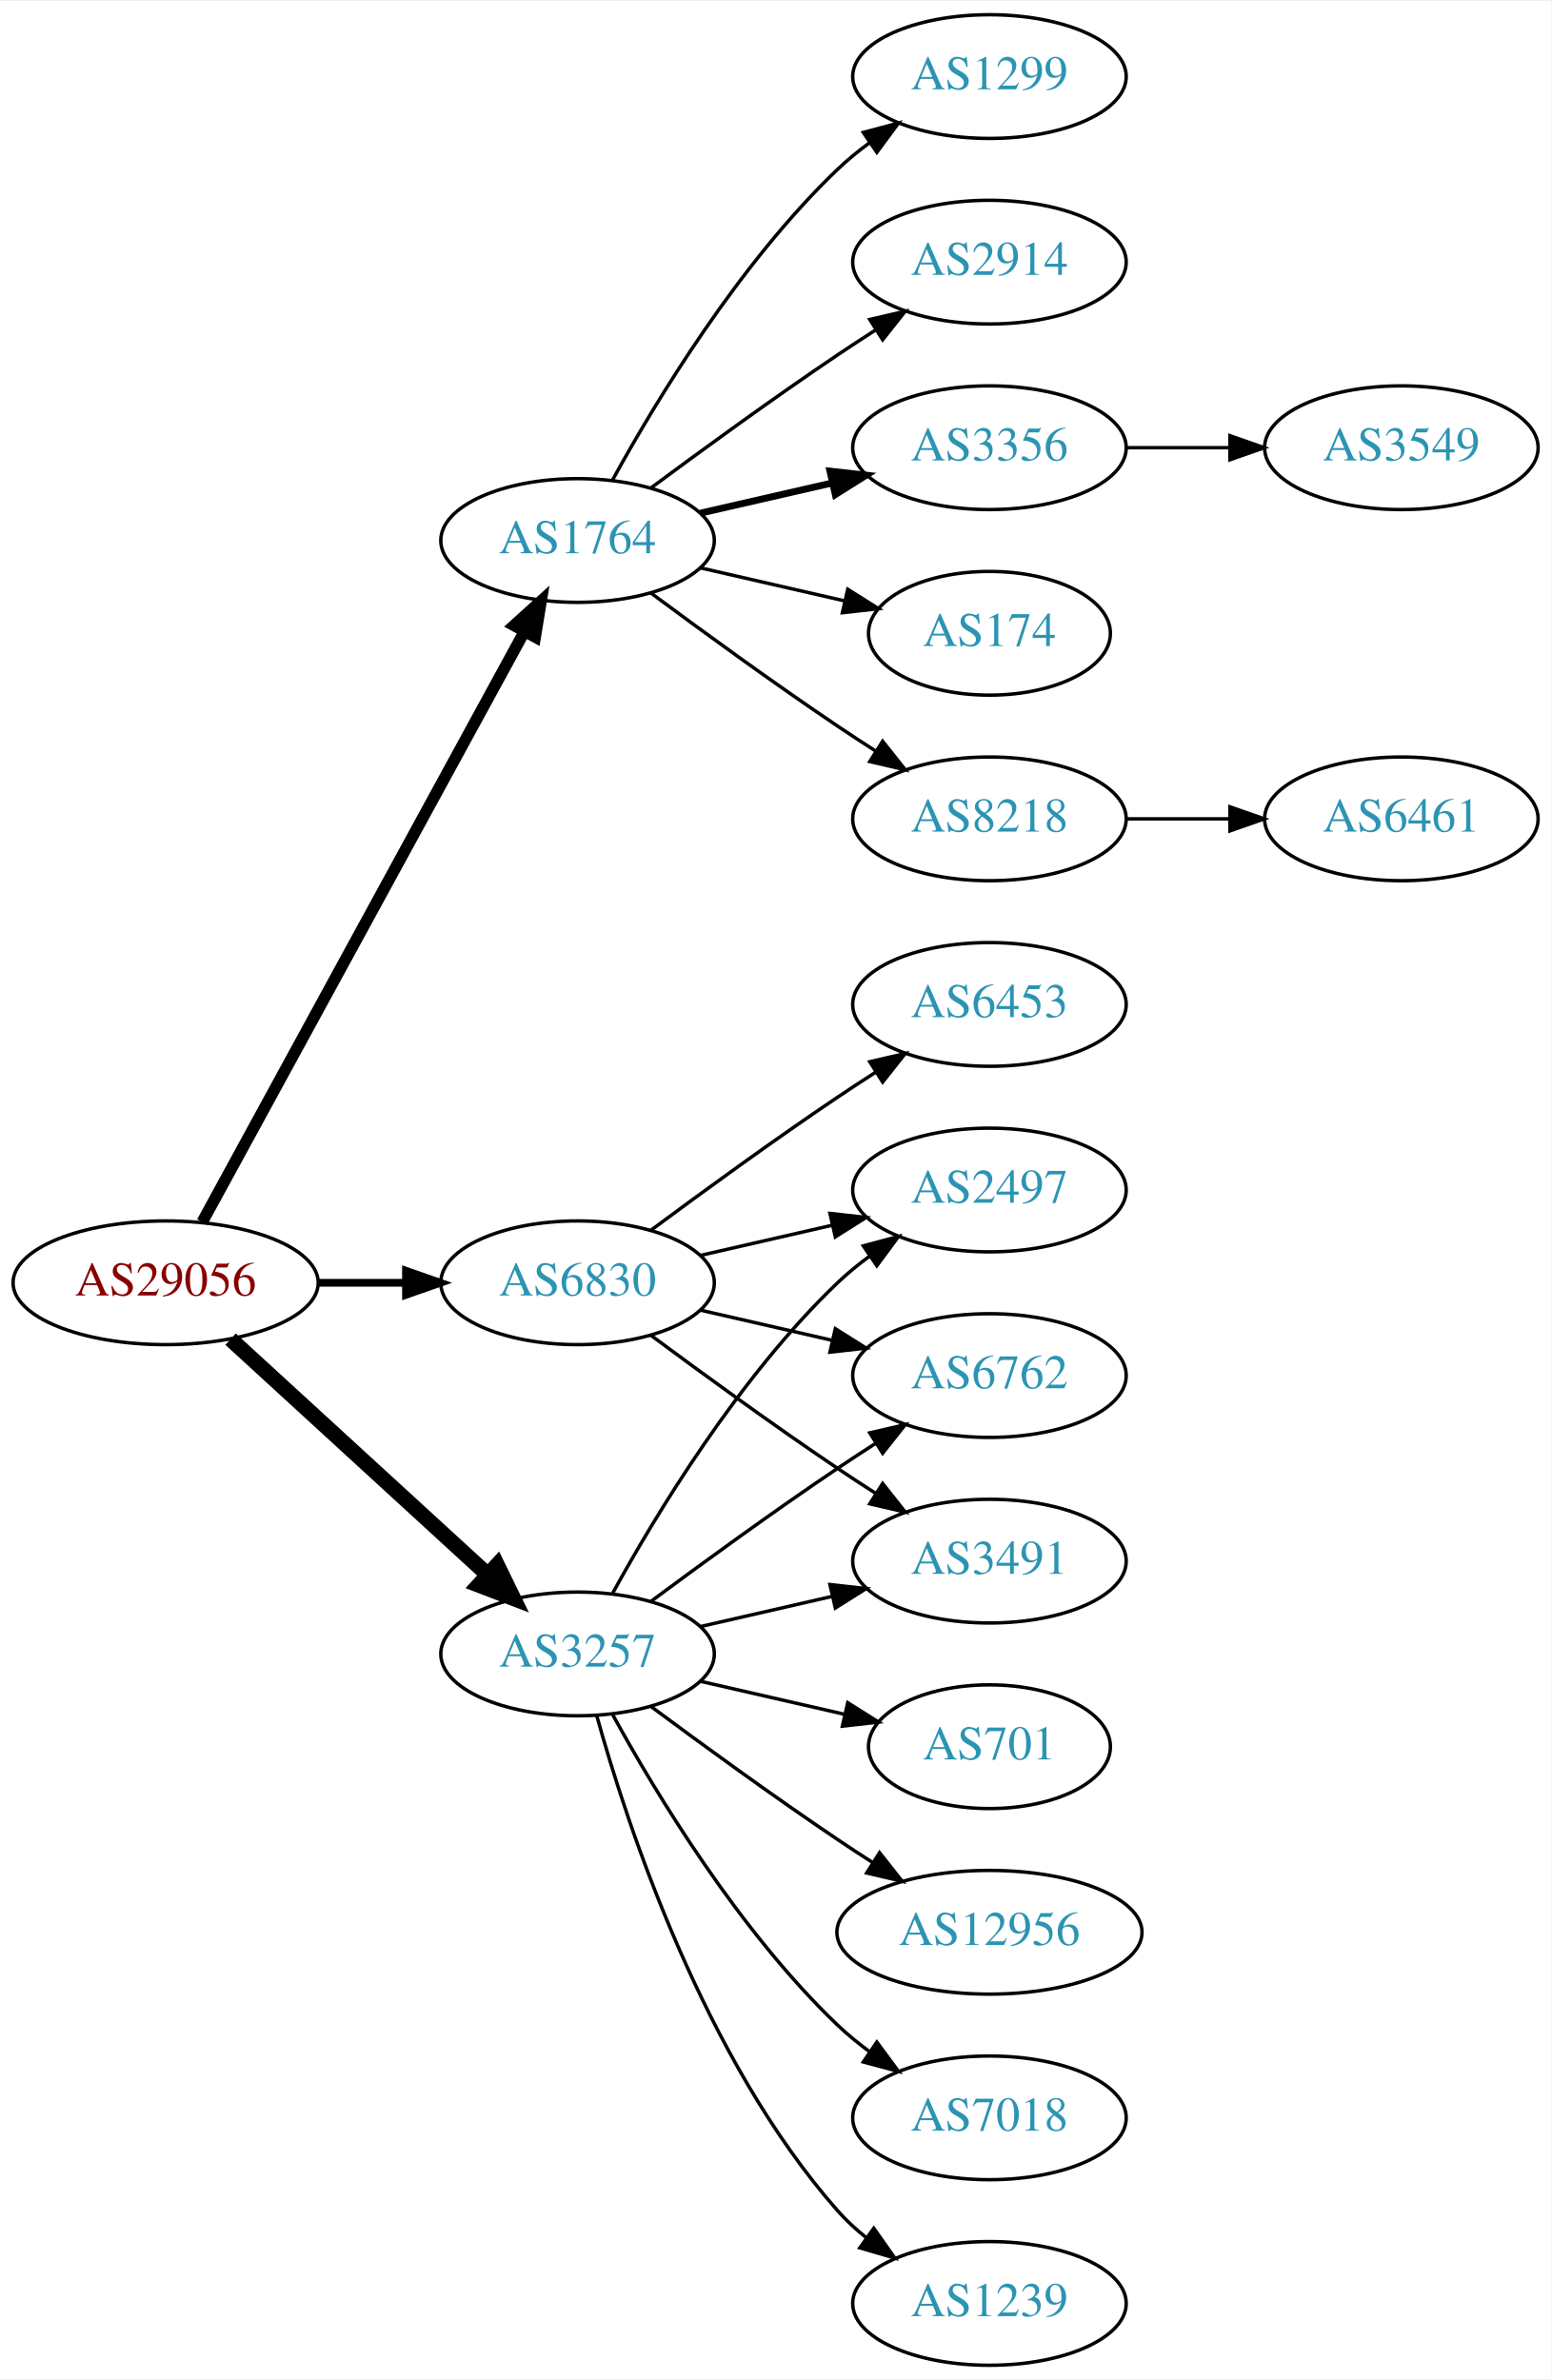
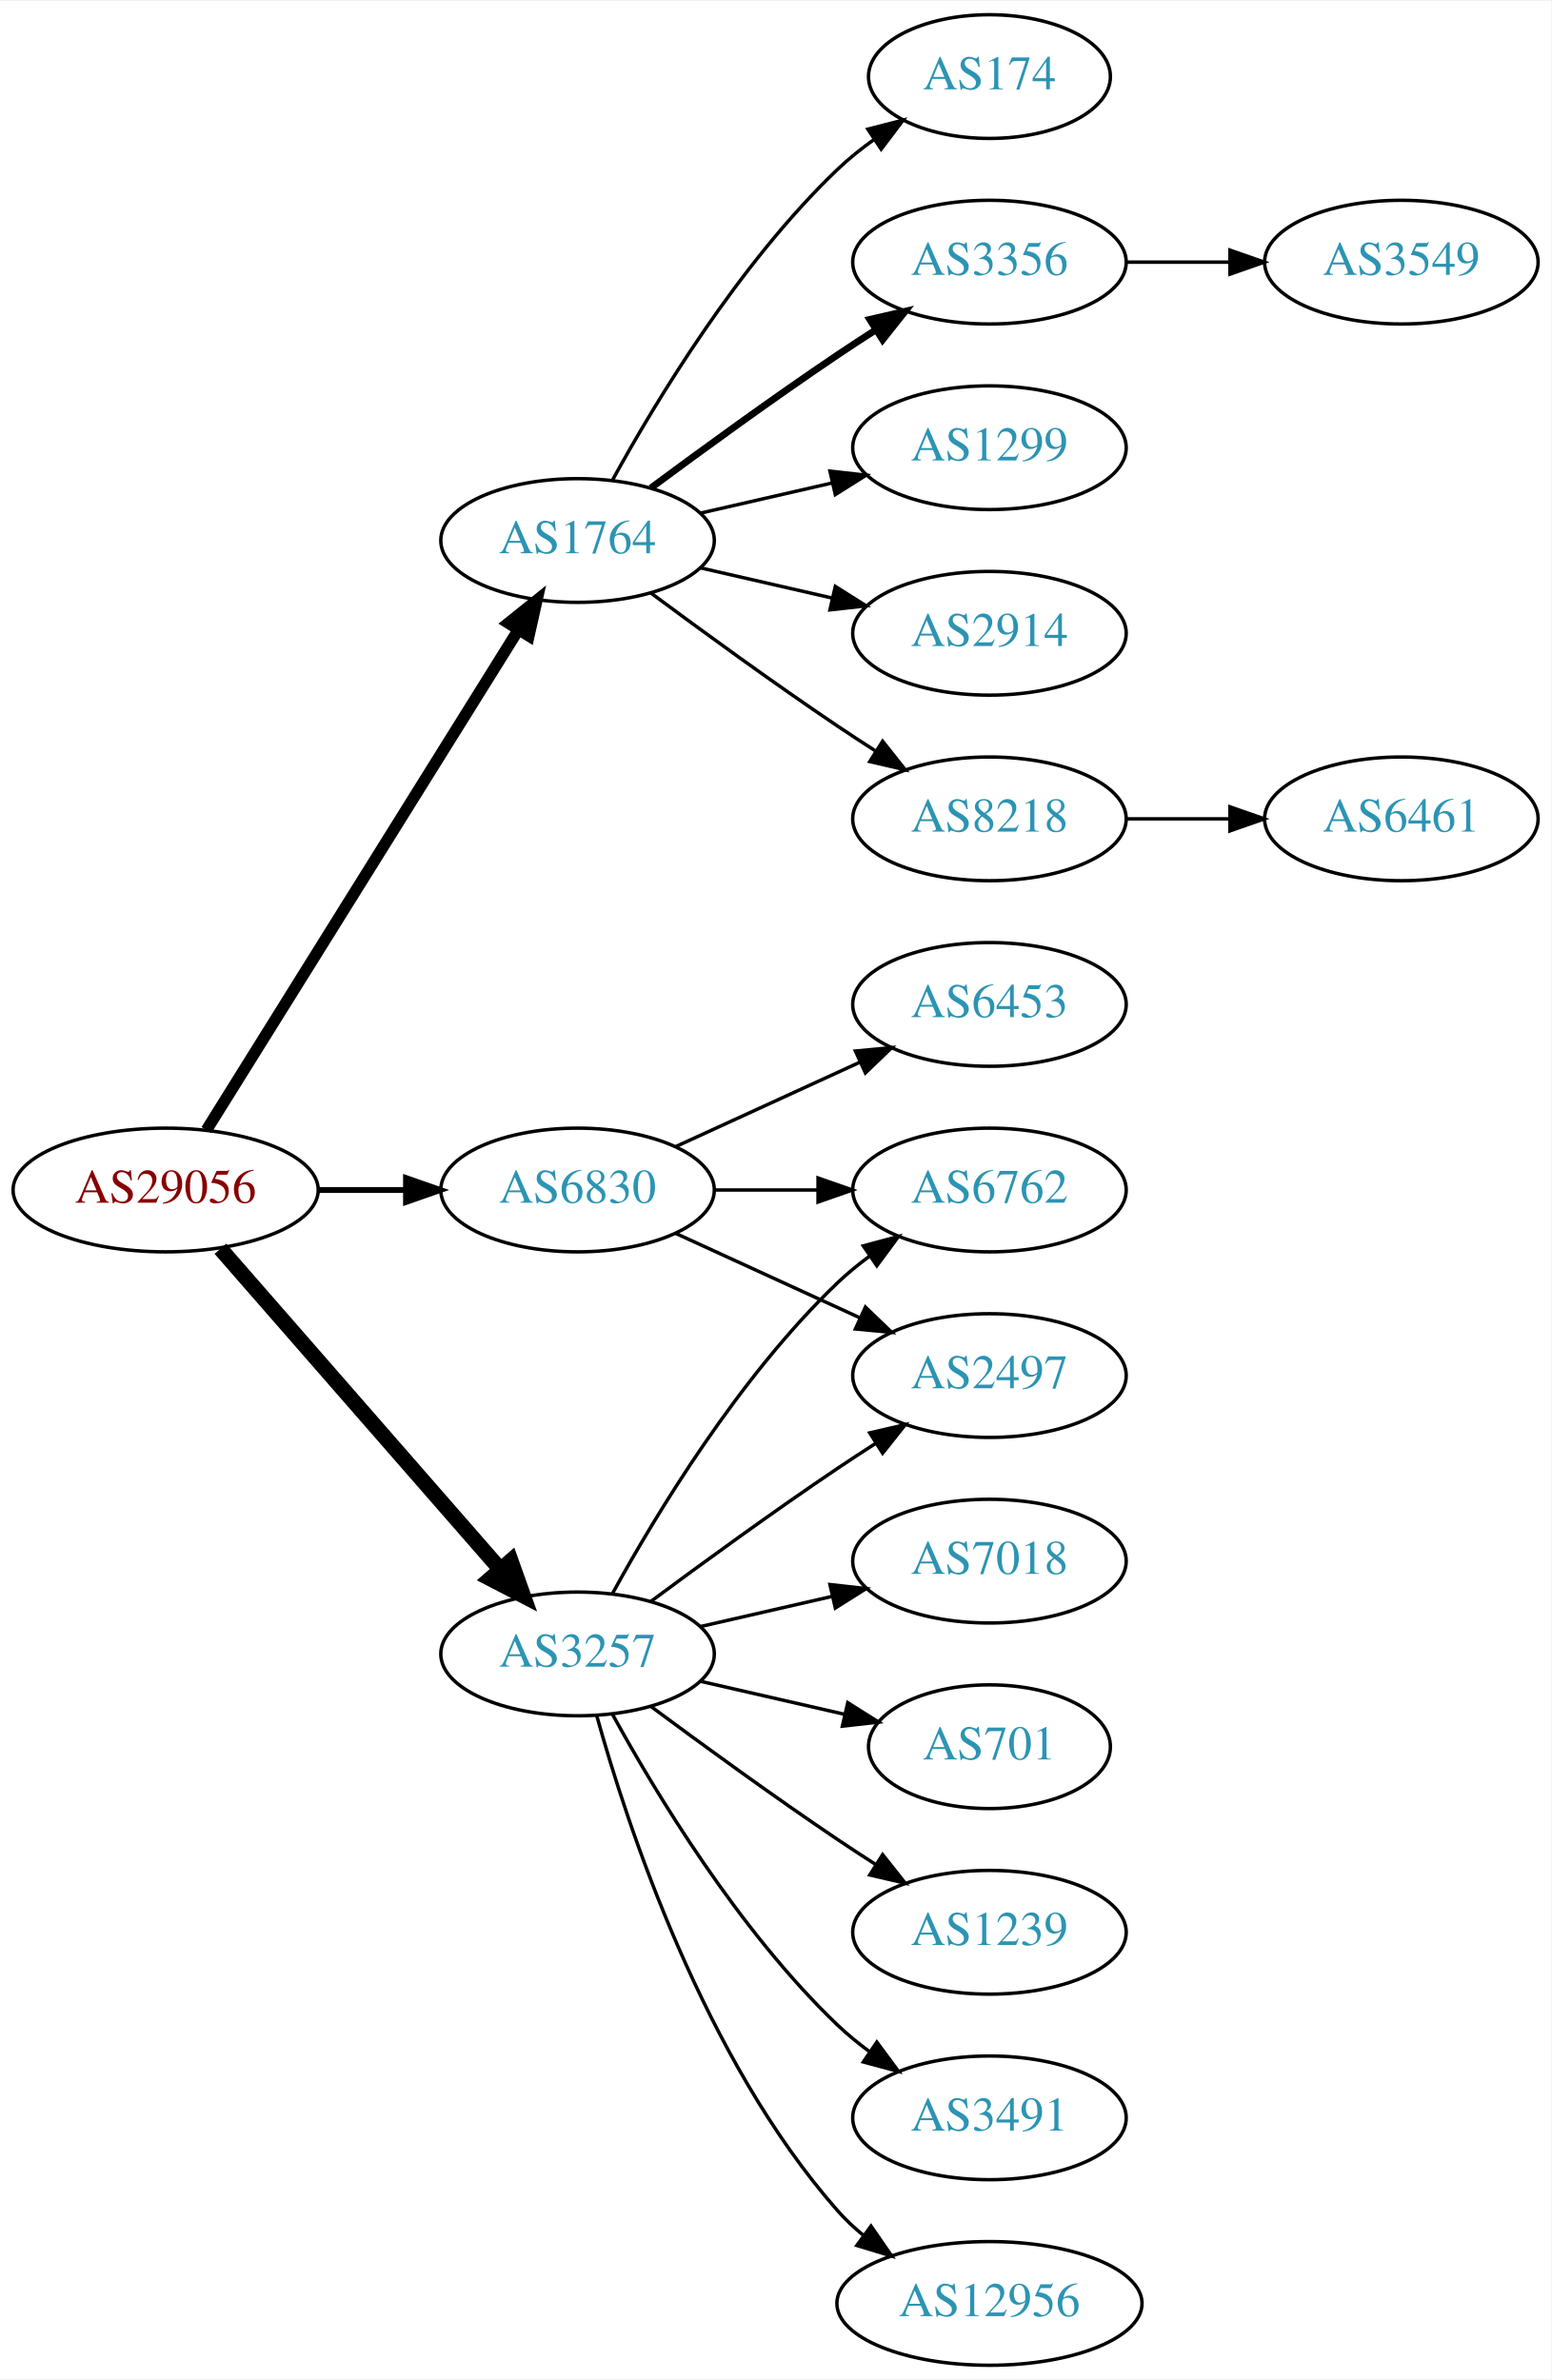
<svg xmlns="http://www.w3.org/2000/svg" xmlns:xlink="http://www.w3.org/1999/xlink" width="451pt" height="692pt" viewBox="0.00 0.00 451.37 692.00">
  <g id="graph0" class="graph" transform="scale(1 1) rotate(0) translate(4 688)">
    <polygon fill="white" stroke="none" points="-4,4 -4,-688 447.37,-688 447.37,4 -4,4" />
    <g id="node1" class="node">
      <g id="a_node1">
        <a xlink:href="/asn/29056" xlink:title="AS29056 ~ Citycom Telekommunikation GmbH [AT]">
-           <ellipse fill="#ffffff" stroke="black" cx="44.196" cy="-315" rx="44.393" ry="18" />
-           <text text-anchor="middle" x="44.196" y="-311.3" font-family="Times,serif" font-size="14.00" fill="#880000">AS29056</text>
+           <ellipse fill="#ffffff" stroke="black" cx="44.196" cy="-342" rx="44.393" ry="18" />
+           <text text-anchor="middle" x="44.196" y="-338.3" font-family="Times,serif" font-size="14.00" fill="#880000">AS29056</text>
        </a>
      </g>
    </g>
    <g id="node2" class="node">
      <g id="a_node2">
        <a xlink:href="/asn/1764" xlink:title="AS1764 ~ NEXTLAYER-AS [AT]">
          <ellipse fill="#ffffff" stroke="black" cx="164.039" cy="-531" rx="39.794" ry="18" />
          <text text-anchor="middle" x="164.039" y="-527.3" font-family="Times,serif" font-size="14.00" fill="#2c94b3">AS1764</text>
        </a>
      </g>
    </g>
    <g id="edge1" class="edge">
-       <path fill="none" stroke="black" stroke-width="3.375" d="M54.84,-332.676C75.521,-370.584 124.234,-459.873 148.613,-504.559" />
-       <polygon fill="black" stroke="black" stroke-width="3.375" points="145.565,-506.28 153.427,-513.383 151.71,-502.928 145.565,-506.28" />
+       <path fill="none" stroke="black" stroke-width="3.375" d="M56.071,-359.442C76.855,-392.775 122.315,-465.686 146.744,-504.866" />
+       <polygon fill="black" stroke="black" stroke-width="3.375" points="143.929,-506.966 152.19,-513.6 149.869,-503.263 143.929,-506.966" />
    </g>
    <g id="node3" class="node">
      <g id="a_node3">
        <a xlink:href="/asn/3257" xlink:title="AS3257 ~ GTT [DE]">
          <ellipse fill="#ffffff" stroke="black" cx="164.039" cy="-207" rx="39.794" ry="18" />
          <text text-anchor="middle" x="164.039" y="-203.3" font-family="Times,serif" font-size="14.00" fill="#2c94b3">AS3257</text>
        </a>
      </g>
    </g>
    <g id="edge2" class="edge">
-       <path fill="none" stroke="black" stroke-width="4.5" d="M63.094,-298.597C83.022,-280.333 115.38,-250.678 137.857,-230.079" />
-       <polygon fill="black" stroke="black" stroke-width="4.5" points="140.647,-232.863 145.359,-223.203 135.326,-227.057 140.647,-232.863" />
+       <path fill="none" stroke="black" stroke-width="4.5" d="M60.121,-324.902C80.663,-301.369 117.782,-258.845 141.379,-231.813" />
+       <polygon fill="black" stroke="black" stroke-width="4.5" points="144.625,-234.082 148.235,-223.959 138.692,-228.903 144.625,-234.082" />
    </g>
    <g id="node4" class="node">
      <g id="a_node4">
        <a xlink:href="/asn/6830" xlink:title="AS6830 ~ LGI-UPC [AT]">
-           <ellipse fill="#ffffff" stroke="black" cx="164.039" cy="-315" rx="39.794" ry="18" />
-           <text text-anchor="middle" x="164.039" y="-311.3" font-family="Times,serif" font-size="14.00" fill="#2c94b3">AS6830</text>
+           <ellipse fill="#ffffff" stroke="black" cx="164.039" cy="-342" rx="39.794" ry="18" />
+           <text text-anchor="middle" x="164.039" y="-338.3" font-family="Times,serif" font-size="14.00" fill="#2c94b3">AS6830</text>
        </a>
      </g>
    </g>
    <g id="edge3" class="edge">
-       <path fill="none" stroke="black" stroke-width="2.25" d="M88.407,-315C96.72,-315 105.482,-315 113.965,-315" />
-       <polygon fill="black" stroke="black" stroke-width="2.25" points="114.123,-318.5 124.123,-315 114.123,-311.5 114.123,-318.5" />
+       <path fill="none" stroke="black" stroke-width="1.688" d="M88.407,-342C96.72,-342 105.482,-342 113.965,-342" />
+       <polygon fill="black" stroke="black" stroke-width="1.688" points="114.123,-345.5 124.123,-342 114.123,-338.5 114.123,-345.5" />
    </g>
    <g id="node5" class="node">
      <g id="a_node5">
        <a xlink:href="/asn/8218" xlink:title="AS8218 ~ legacy Neotelecoms [FR]">
          <ellipse fill="#ffffff" stroke="black" cx="283.881" cy="-450" rx="39.794" ry="18" />
          <text text-anchor="middle" x="283.881" y="-446.3" font-family="Times,serif" font-size="14.00" fill="#2c94b3">AS8218</text>
        </a>
      </g>
    </g>
    <g id="edge4" class="edge">
      <path fill="none" stroke="black" d="M185.369,-515.723C200.231,-504.696 220.976,-489.593 239.685,-477 243.234,-474.611 246.984,-472.161 250.733,-469.758" />
      <polygon fill="black" stroke="black" points="252.801,-472.591 259.381,-464.288 249.059,-466.675 252.801,-472.591" />
    </g>
    <g id="node6" class="node">
      <g id="a_node6">
-         <a xlink:href="/asn/1299" xlink:title="AS1299 ~ Telia Carrier [EU]">
-           <ellipse fill="#ffffff" stroke="black" cx="283.881" cy="-666" rx="39.794" ry="18" />
-           <text text-anchor="middle" x="283.881" y="-662.3" font-family="Times,serif" font-size="14.00" fill="#2c94b3">AS1299</text>
+         <a xlink:href="/asn/174" xlink:title="AS174 ~ Cogent Communications [US]">
+           <ellipse fill="#ffffff" stroke="black" cx="283.881" cy="-666" rx="35.194" ry="18" />
+           <text text-anchor="middle" x="283.881" y="-662.3" font-family="Times,serif" font-size="14.00" fill="#2c94b3">AS174</text>
        </a>
      </g>
    </g>
    <g id="edge5" class="edge">
-       <path fill="none" stroke="black" d="M174.28,-548.713C186.825,-571.561 211.002,-611.611 239.685,-639 242.553,-641.739 245.742,-644.347 249.051,-646.785" />
-       <polygon fill="black" stroke="black" points="247.175,-649.742 257.411,-652.477 251.114,-643.956 247.175,-649.742" />
+       <path fill="none" stroke="black" d="M174.28,-548.713C186.825,-571.561 211.002,-611.611 239.685,-639 242.939,-642.107 246.606,-645.046 250.393,-647.76" />
+       <polygon fill="black" stroke="black" points="248.495,-650.701 258.761,-653.322 252.37,-644.872 248.495,-650.701" />
    </g>
    <g id="node7" class="node">
      <g id="a_node7">
-         <a xlink:href="/asn/2914" xlink:title="AS2914 ~ NTT America, Inc. [US]">
+         <a xlink:href="/asn/3356" xlink:title="AS3356 ~ Level 3 Parent, LLC [US]">
          <ellipse fill="#ffffff" stroke="black" cx="283.881" cy="-612" rx="39.794" ry="18" />
-           <text text-anchor="middle" x="283.881" y="-608.3" font-family="Times,serif" font-size="14.00" fill="#2c94b3">AS2914</text>
+           <text text-anchor="middle" x="283.881" y="-608.3" font-family="Times,serif" font-size="14.00" fill="#2c94b3">AS3356</text>
        </a>
      </g>
    </g>
    <g id="edge6" class="edge">
-       <path fill="none" stroke="black" d="M185.369,-546.277C200.231,-557.304 220.976,-572.407 239.685,-585 243.234,-587.389 246.984,-589.839 250.733,-592.242" />
-       <polygon fill="black" stroke="black" points="249.059,-595.325 259.381,-597.712 252.801,-589.409 249.059,-595.325" />
+       <path fill="none" stroke="black" stroke-width="2" d="M185.369,-546.277C200.231,-557.304 220.976,-572.407 239.685,-585 243.234,-587.389 246.984,-589.839 250.733,-592.242" />
+       <polygon fill="black" stroke="black" stroke-width="2" points="249.059,-595.325 259.381,-597.712 252.801,-589.409 249.059,-595.325" />
    </g>
    <g id="node8" class="node">
      <g id="a_node8">
-         <a xlink:href="/asn/3356" xlink:title="AS3356 ~ Level 3 Parent, LLC [US]">
+         <a xlink:href="/asn/1299" xlink:title="AS1299 ~ Telia Carrier [EU]">
          <ellipse fill="#ffffff" stroke="black" cx="283.881" cy="-558" rx="39.794" ry="18" />
-           <text text-anchor="middle" x="283.881" y="-554.3" font-family="Times,serif" font-size="14.00" fill="#2c94b3">AS3356</text>
+           <text text-anchor="middle" x="283.881" y="-554.3" font-family="Times,serif" font-size="14.00" fill="#2c94b3">AS1299</text>
        </a>
      </g>
    </g>
    <g id="edge7" class="edge">
-       <path fill="none" stroke="black" stroke-width="2" d="M199.758,-538.955C211.758,-541.704 225.379,-544.825 238.071,-547.733" />
-       <polygon fill="black" stroke="black" stroke-width="2" points="237.474,-551.187 248.003,-550.009 239.037,-544.364 237.474,-551.187" />
+       <path fill="none" stroke="black" d="M199.758,-538.955C211.758,-541.704 225.379,-544.825 238.071,-547.733" />
+       <polygon fill="black" stroke="black" points="237.474,-551.187 248.003,-550.009 239.037,-544.364 237.474,-551.187" />
    </g>
    <g id="node9" class="node">
      <g id="a_node9">
-         <a xlink:href="/asn/174" xlink:title="AS174 ~ Cogent Communications [US]">
-           <ellipse fill="#ffffff" stroke="black" cx="283.881" cy="-504" rx="35.194" ry="18" />
-           <text text-anchor="middle" x="283.881" y="-500.3" font-family="Times,serif" font-size="14.00" fill="#2c94b3">AS174</text>
+         <a xlink:href="/asn/2914" xlink:title="AS2914 ~ NTT America, Inc. [US]">
+           <ellipse fill="#ffffff" stroke="black" cx="283.881" cy="-504" rx="39.794" ry="18" />
+           <text text-anchor="middle" x="283.881" y="-500.3" font-family="Times,serif" font-size="14.00" fill="#2c94b3">AS2914</text>
        </a>
      </g>
    </g>
    <g id="edge8" class="edge">
-       <path fill="none" stroke="black" d="M199.758,-523.045C212.85,-520.045 227.873,-516.604 241.513,-513.478" />
-       <polygon fill="black" stroke="black" points="242.655,-516.807 251.621,-511.162 241.091,-509.984 242.655,-516.807" />
+       <path fill="none" stroke="black" d="M199.758,-523.045C211.758,-520.296 225.379,-517.175 238.071,-514.267" />
+       <polygon fill="black" stroke="black" points="239.037,-517.636 248.003,-511.991 237.474,-510.813 239.037,-517.636" />
    </g>
    <g id="node12" class="node">
      <g id="a_node12">
        <a xlink:href="/asn/2497" xlink:title="AS2497 ~ Internet Initiative Japan Inc. [JP]">
-           <ellipse fill="#ffffff" stroke="black" cx="283.881" cy="-342" rx="39.794" ry="18" />
-           <text text-anchor="middle" x="283.881" y="-338.3" font-family="Times,serif" font-size="14.00" fill="#2c94b3">AS2497</text>
+           <ellipse fill="#ffffff" stroke="black" cx="283.881" cy="-288" rx="39.794" ry="18" />
+           <text text-anchor="middle" x="283.881" y="-284.3" font-family="Times,serif" font-size="14.00" fill="#2c94b3">AS2497</text>
        </a>
      </g>
    </g>
    <g id="edge11" class="edge">
-       <path fill="none" stroke="black" d="M174.28,-224.713C186.825,-247.561 211.002,-287.611 239.685,-315 242.553,-317.739 245.742,-320.347 249.051,-322.785" />
-       <polygon fill="black" stroke="black" points="247.175,-325.742 257.411,-328.477 251.114,-319.956 247.175,-325.742" />
+       <path fill="none" stroke="black" d="M185.369,-222.277C200.231,-233.304 220.976,-248.407 239.685,-261 243.234,-263.389 246.984,-265.839 250.733,-268.242" />
+       <polygon fill="black" stroke="black" points="249.059,-271.325 259.381,-273.712 252.801,-265.409 249.059,-271.325" />
    </g>
    <g id="node13" class="node">
      <g id="a_node13">
-         <a xlink:href="/asn/1239" xlink:title="AS1239 ~ Sprint [US]">
-           <ellipse fill="#ffffff" stroke="black" cx="283.881" cy="-18" rx="39.794" ry="18" />
-           <text text-anchor="middle" x="283.881" y="-14.3" font-family="Times,serif" font-size="14.00" fill="#2c94b3">AS1239</text>
+         <a xlink:href="/asn/12956" xlink:title="AS12956 ~ TELXIUS [ES]">
+           <ellipse fill="#ffffff" stroke="black" cx="283.881" cy="-18" rx="44.393" ry="18" />
+           <text text-anchor="middle" x="283.881" y="-14.3" font-family="Times,serif" font-size="14.00" fill="#2c94b3">AS12956</text>
        </a>
      </g>
    </g>
    <g id="edge12" class="edge">
-       <path fill="none" stroke="black" d="M169.612,-189.054C178.517,-157.005 200.801,-89.158 239.685,-45 242.169,-42.179 245.019,-39.551 248.044,-37.129" />
-       <polygon fill="black" stroke="black" points="250.23,-39.869 256.334,-31.209 246.162,-34.172 250.23,-39.869" />
+       <path fill="none" stroke="black" d="M169.612,-189.054C178.517,-157.005 200.801,-89.158 239.685,-45 241.975,-42.399 244.577,-39.962 247.34,-37.699" />
+       <polygon fill="black" stroke="black" points="249.419,-40.514 255.434,-31.792 245.293,-34.86 249.419,-40.514" />
    </g>
    <g id="node14" class="node">
      <g id="a_node14">
        <a xlink:href="/asn/6762" xlink:title="AS6762 ~ TELECOM ITALIA SPARKLE S.p.A. [IT]">
-           <ellipse fill="#ffffff" stroke="black" cx="283.881" cy="-288" rx="39.794" ry="18" />
-           <text text-anchor="middle" x="283.881" y="-284.3" font-family="Times,serif" font-size="14.00" fill="#2c94b3">AS6762</text>
+           <ellipse fill="#ffffff" stroke="black" cx="283.881" cy="-342" rx="39.794" ry="18" />
+           <text text-anchor="middle" x="283.881" y="-338.3" font-family="Times,serif" font-size="14.00" fill="#2c94b3">AS6762</text>
        </a>
      </g>
    </g>
    <g id="edge13" class="edge">
-       <path fill="none" stroke="black" d="M185.369,-222.277C200.231,-233.304 220.976,-248.407 239.685,-261 243.234,-263.389 246.984,-265.839 250.733,-268.242" />
-       <polygon fill="black" stroke="black" points="249.059,-271.325 259.381,-273.712 252.801,-265.409 249.059,-271.325" />
+       <path fill="none" stroke="black" d="M174.28,-224.713C186.825,-247.561 211.002,-287.611 239.685,-315 242.553,-317.739 245.742,-320.347 249.051,-322.785" />
+       <polygon fill="black" stroke="black" points="247.175,-325.742 257.411,-328.477 251.114,-319.956 247.175,-325.742" />
    </g>
    <g id="node15" class="node">
      <g id="a_node15">
-         <a xlink:href="/asn/3491" xlink:title="AS3491 ~ PCCW Global, Inc. [US]">
+         <a xlink:href="/asn/7018" xlink:title="AS7018 ~ AT&amp;T Services, Inc. [US]">
          <ellipse fill="#ffffff" stroke="black" cx="283.881" cy="-234" rx="39.794" ry="18" />
-           <text text-anchor="middle" x="283.881" y="-230.3" font-family="Times,serif" font-size="14.00" fill="#2c94b3">AS3491</text>
+           <text text-anchor="middle" x="283.881" y="-230.3" font-family="Times,serif" font-size="14.00" fill="#2c94b3">AS7018</text>
        </a>
      </g>
    </g>
    <g id="edge14" class="edge">
      <path fill="none" stroke="black" d="M199.758,-214.955C211.758,-217.704 225.379,-220.825 238.071,-223.733" />
      <polygon fill="black" stroke="black" points="237.474,-227.187 248.003,-226.009 239.037,-220.364 237.474,-227.187" />
    </g>
    <g id="node16" class="node">
      <g id="a_node16">
        <a xlink:href="/asn/701" xlink:title="AS701 ~ UUNET [US]">
          <ellipse fill="#ffffff" stroke="black" cx="283.881" cy="-180" rx="35.194" ry="18" />
          <text text-anchor="middle" x="283.881" y="-176.3" font-family="Times,serif" font-size="14.00" fill="#2c94b3">AS701</text>
        </a>
      </g>
    </g>
    <g id="edge15" class="edge">
      <path fill="none" stroke="black" d="M199.758,-199.045C212.85,-196.045 227.873,-192.604 241.513,-189.478" />
      <polygon fill="black" stroke="black" points="242.655,-192.807 251.621,-187.162 241.091,-185.984 242.655,-192.807" />
    </g>
    <g id="node17" class="node">
      <g id="a_node17">
-         <a xlink:href="/asn/12956" xlink:title="AS12956 ~ TELXIUS [ES]">
-           <ellipse fill="#ffffff" stroke="black" cx="283.881" cy="-126" rx="44.393" ry="18" />
-           <text text-anchor="middle" x="283.881" y="-122.3" font-family="Times,serif" font-size="14.00" fill="#2c94b3">AS12956</text>
+         <a xlink:href="/asn/1239" xlink:title="AS1239 ~ Sprint [US]">
+           <ellipse fill="#ffffff" stroke="black" cx="283.881" cy="-126" rx="39.794" ry="18" />
+           <text text-anchor="middle" x="283.881" y="-122.3" font-family="Times,serif" font-size="14.00" fill="#2c94b3">AS1239</text>
        </a>
      </g>
    </g>
    <g id="edge16" class="edge">
-       <path fill="none" stroke="black" d="M185.369,-191.723C200.231,-180.696 220.976,-165.593 239.685,-153 242.975,-150.785 246.438,-148.518 249.912,-146.285" />
-       <polygon fill="black" stroke="black" points="251.909,-149.163 258.479,-140.852 248.16,-143.252 251.909,-149.163" />
+       <path fill="none" stroke="black" d="M185.369,-191.723C200.231,-180.696 220.976,-165.593 239.685,-153 243.234,-150.611 246.984,-148.161 250.733,-145.758" />
+       <polygon fill="black" stroke="black" points="252.801,-148.591 259.381,-140.288 249.059,-142.675 252.801,-148.591" />
    </g>
    <g id="node18" class="node">
      <g id="a_node18">
-         <a xlink:href="/asn/7018" xlink:title="AS7018 ~ AT&amp;T Services, Inc. [US]">
+         <a xlink:href="/asn/3491" xlink:title="AS3491 ~ PCCW Global, Inc. [US]">
          <ellipse fill="#ffffff" stroke="black" cx="283.881" cy="-72" rx="39.794" ry="18" />
-           <text text-anchor="middle" x="283.881" y="-68.3" font-family="Times,serif" font-size="14.00" fill="#2c94b3">AS7018</text>
+           <text text-anchor="middle" x="283.881" y="-68.3" font-family="Times,serif" font-size="14.00" fill="#2c94b3">AS3491</text>
        </a>
      </g>
    </g>
    <g id="edge17" class="edge">
      <path fill="none" stroke="black" d="M174.28,-189.287C186.825,-166.439 211.002,-126.389 239.685,-99 242.553,-96.261 245.742,-93.653 249.051,-91.215" />
      <polygon fill="black" stroke="black" points="251.114,-94.044 257.411,-85.523 247.175,-88.258 251.114,-94.044" />
    </g>
-     <g id="edge21" class="edge">
-       <path fill="none" stroke="black" d="M199.758,-322.955C211.758,-325.704 225.379,-328.825 238.071,-331.733" />
-       <polygon fill="black" stroke="black" points="237.474,-335.187 248.003,-334.009 239.037,-328.364 237.474,-335.187" />
-     </g>
-     <g id="edge19" class="edge">
-       <path fill="none" stroke="black" d="M199.758,-307.045C211.758,-304.296 225.379,-301.175 238.071,-298.267" />
-       <polygon fill="black" stroke="black" points="239.037,-301.636 248.003,-295.991 237.474,-294.813 239.037,-301.636" />
+     <g id="edge18" class="edge">
+       <path fill="none" stroke="black" d="M192.667,-329.339C208.624,-322.027 228.895,-312.739 246.178,-304.819" />
+       <polygon fill="black" stroke="black" points="247.793,-307.929 255.425,-300.581 244.876,-301.565 247.793,-307.929" />
    </g>
    <g id="edge20" class="edge">
-       <path fill="none" stroke="black" d="M185.369,-299.723C200.231,-288.696 220.976,-273.593 239.685,-261 243.234,-258.611 246.984,-256.161 250.733,-253.758" />
-       <polygon fill="black" stroke="black" points="252.801,-256.591 259.381,-248.288 249.059,-250.675 252.801,-256.591" />
+       <path fill="none" stroke="black" d="M203.951,-342C213.505,-342 223.854,-342 233.817,-342" />
+       <polygon fill="black" stroke="black" points="234.009,-345.5 244.009,-342 234.009,-338.5 234.009,-345.5" />
    </g>
    <g id="node19" class="node">
      <g id="a_node19">
        <a xlink:href="/asn/6453" xlink:title="AS6453 ~ TATA COMMUNICATIONS (AMERICA) INC [US]">
          <ellipse fill="#ffffff" stroke="black" cx="283.881" cy="-396" rx="39.794" ry="18" />
          <text text-anchor="middle" x="283.881" y="-392.3" font-family="Times,serif" font-size="14.00" fill="#2c94b3">AS6453</text>
        </a>
      </g>
    </g>
-     <g id="edge18" class="edge">
-       <path fill="none" stroke="black" d="M185.369,-330.277C200.231,-341.304 220.976,-356.407 239.685,-369 243.234,-371.389 246.984,-373.839 250.733,-376.242" />
-       <polygon fill="black" stroke="black" points="249.059,-379.325 259.381,-381.712 252.801,-373.409 249.059,-379.325" />
+     <g id="edge19" class="edge">
+       <path fill="none" stroke="black" d="M192.667,-354.661C208.624,-361.973 228.895,-371.261 246.178,-379.181" />
+       <polygon fill="black" stroke="black" points="244.876,-382.435 255.425,-383.419 247.793,-376.071 244.876,-382.435" />
    </g>
    <g id="node10" class="node">
      <g id="a_node10">
        <a xlink:href="/asn/6461" xlink:title="AS6461 ~ Zayo Bandwidth [US]">
          <ellipse fill="#ffffff" stroke="black" cx="403.724" cy="-450" rx="39.794" ry="18" />
          <text text-anchor="middle" x="403.724" y="-446.3" font-family="Times,serif" font-size="14.00" fill="#2c94b3">AS6461</text>
        </a>
      </g>
    </g>
    <g id="edge9" class="edge">
      <path fill="none" stroke="black" d="M323.794,-450C333.347,-450 343.697,-450 353.659,-450" />
      <polygon fill="black" stroke="black" points="353.852,-453.5 363.852,-450 353.852,-446.5 353.852,-453.5" />
    </g>
    <g id="node11" class="node">
      <g id="a_node11">
        <a xlink:href="/asn/3549" xlink:title="AS3549 ~ Level 3 Parent, LLC [US]">
-           <ellipse fill="#ffffff" stroke="black" cx="403.724" cy="-558" rx="39.794" ry="18" />
-           <text text-anchor="middle" x="403.724" y="-554.3" font-family="Times,serif" font-size="14.00" fill="#2c94b3">AS3549</text>
+           <ellipse fill="#ffffff" stroke="black" cx="403.724" cy="-612" rx="39.794" ry="18" />
+           <text text-anchor="middle" x="403.724" y="-608.3" font-family="Times,serif" font-size="14.00" fill="#2c94b3">AS3549</text>
        </a>
      </g>
    </g>
    <g id="edge10" class="edge">
-       <path fill="none" stroke="black" d="M323.794,-558C333.347,-558 343.697,-558 353.659,-558" />
-       <polygon fill="black" stroke="black" points="353.852,-561.5 363.852,-558 353.852,-554.5 353.852,-561.5" />
+       <path fill="none" stroke="black" d="M323.794,-612C333.347,-612 343.697,-612 353.659,-612" />
+       <polygon fill="black" stroke="black" points="353.852,-615.5 363.852,-612 353.852,-608.5 353.852,-615.5" />
    </g>
  </g>
</svg>
